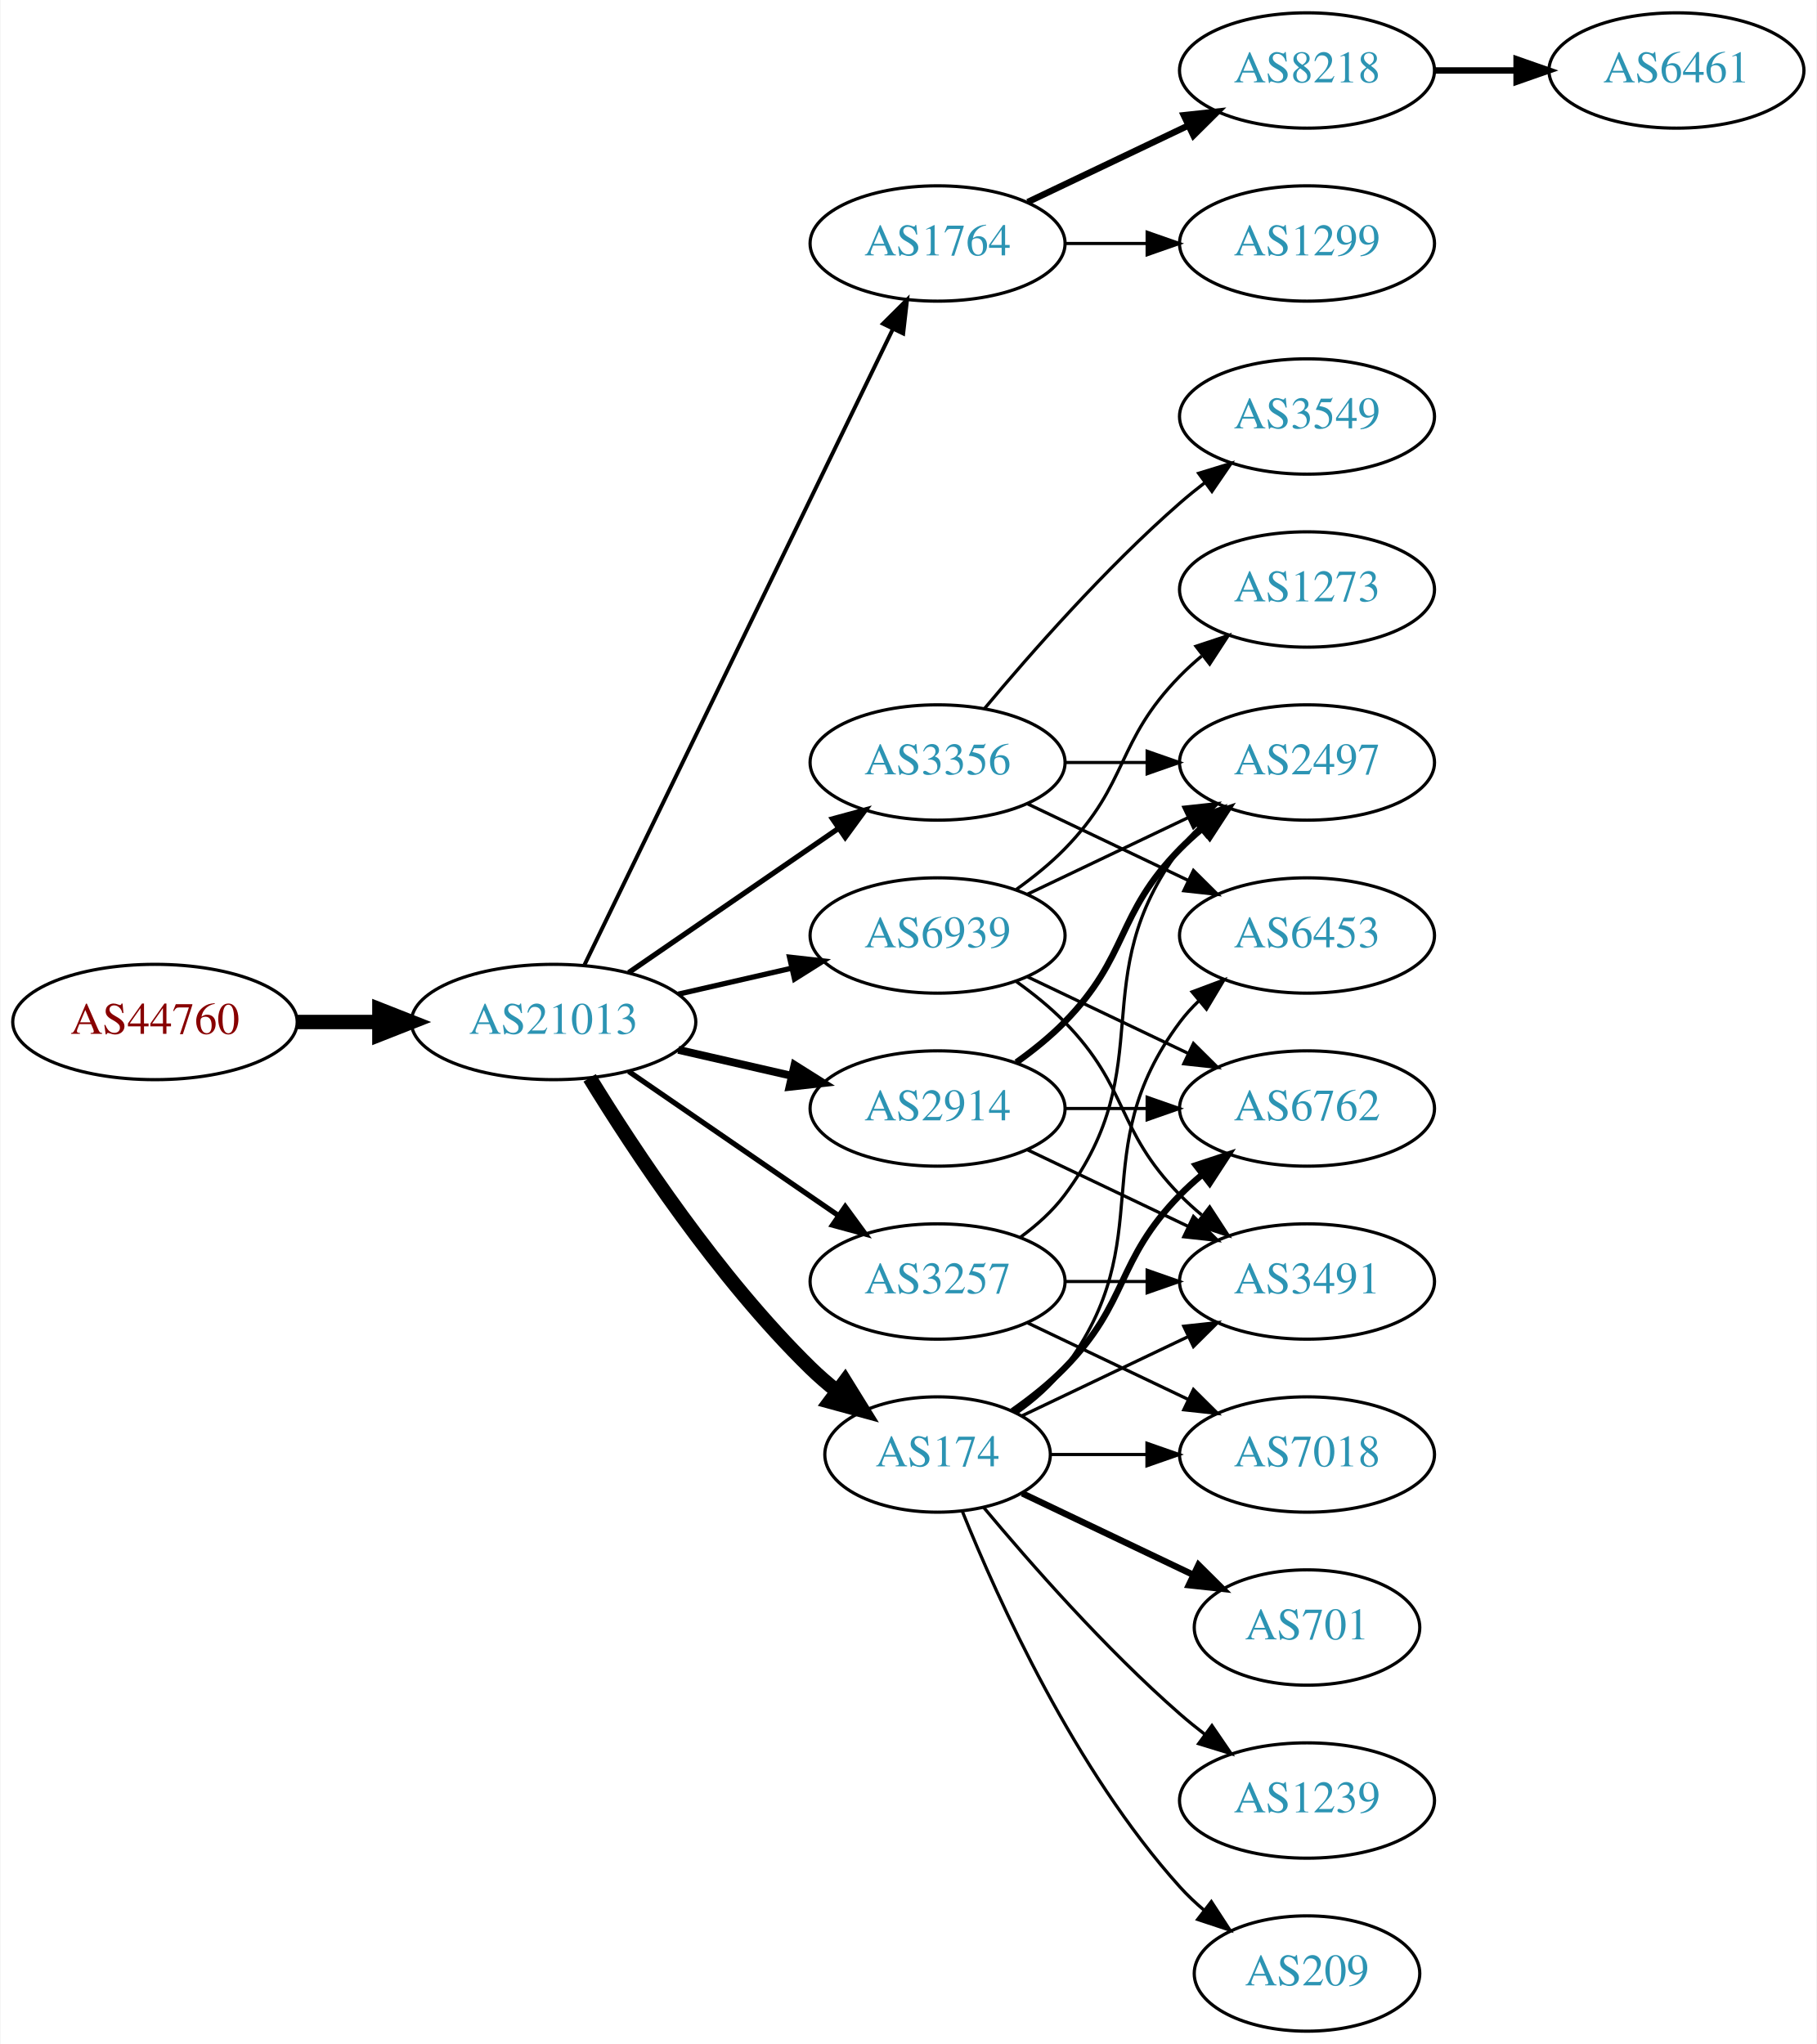
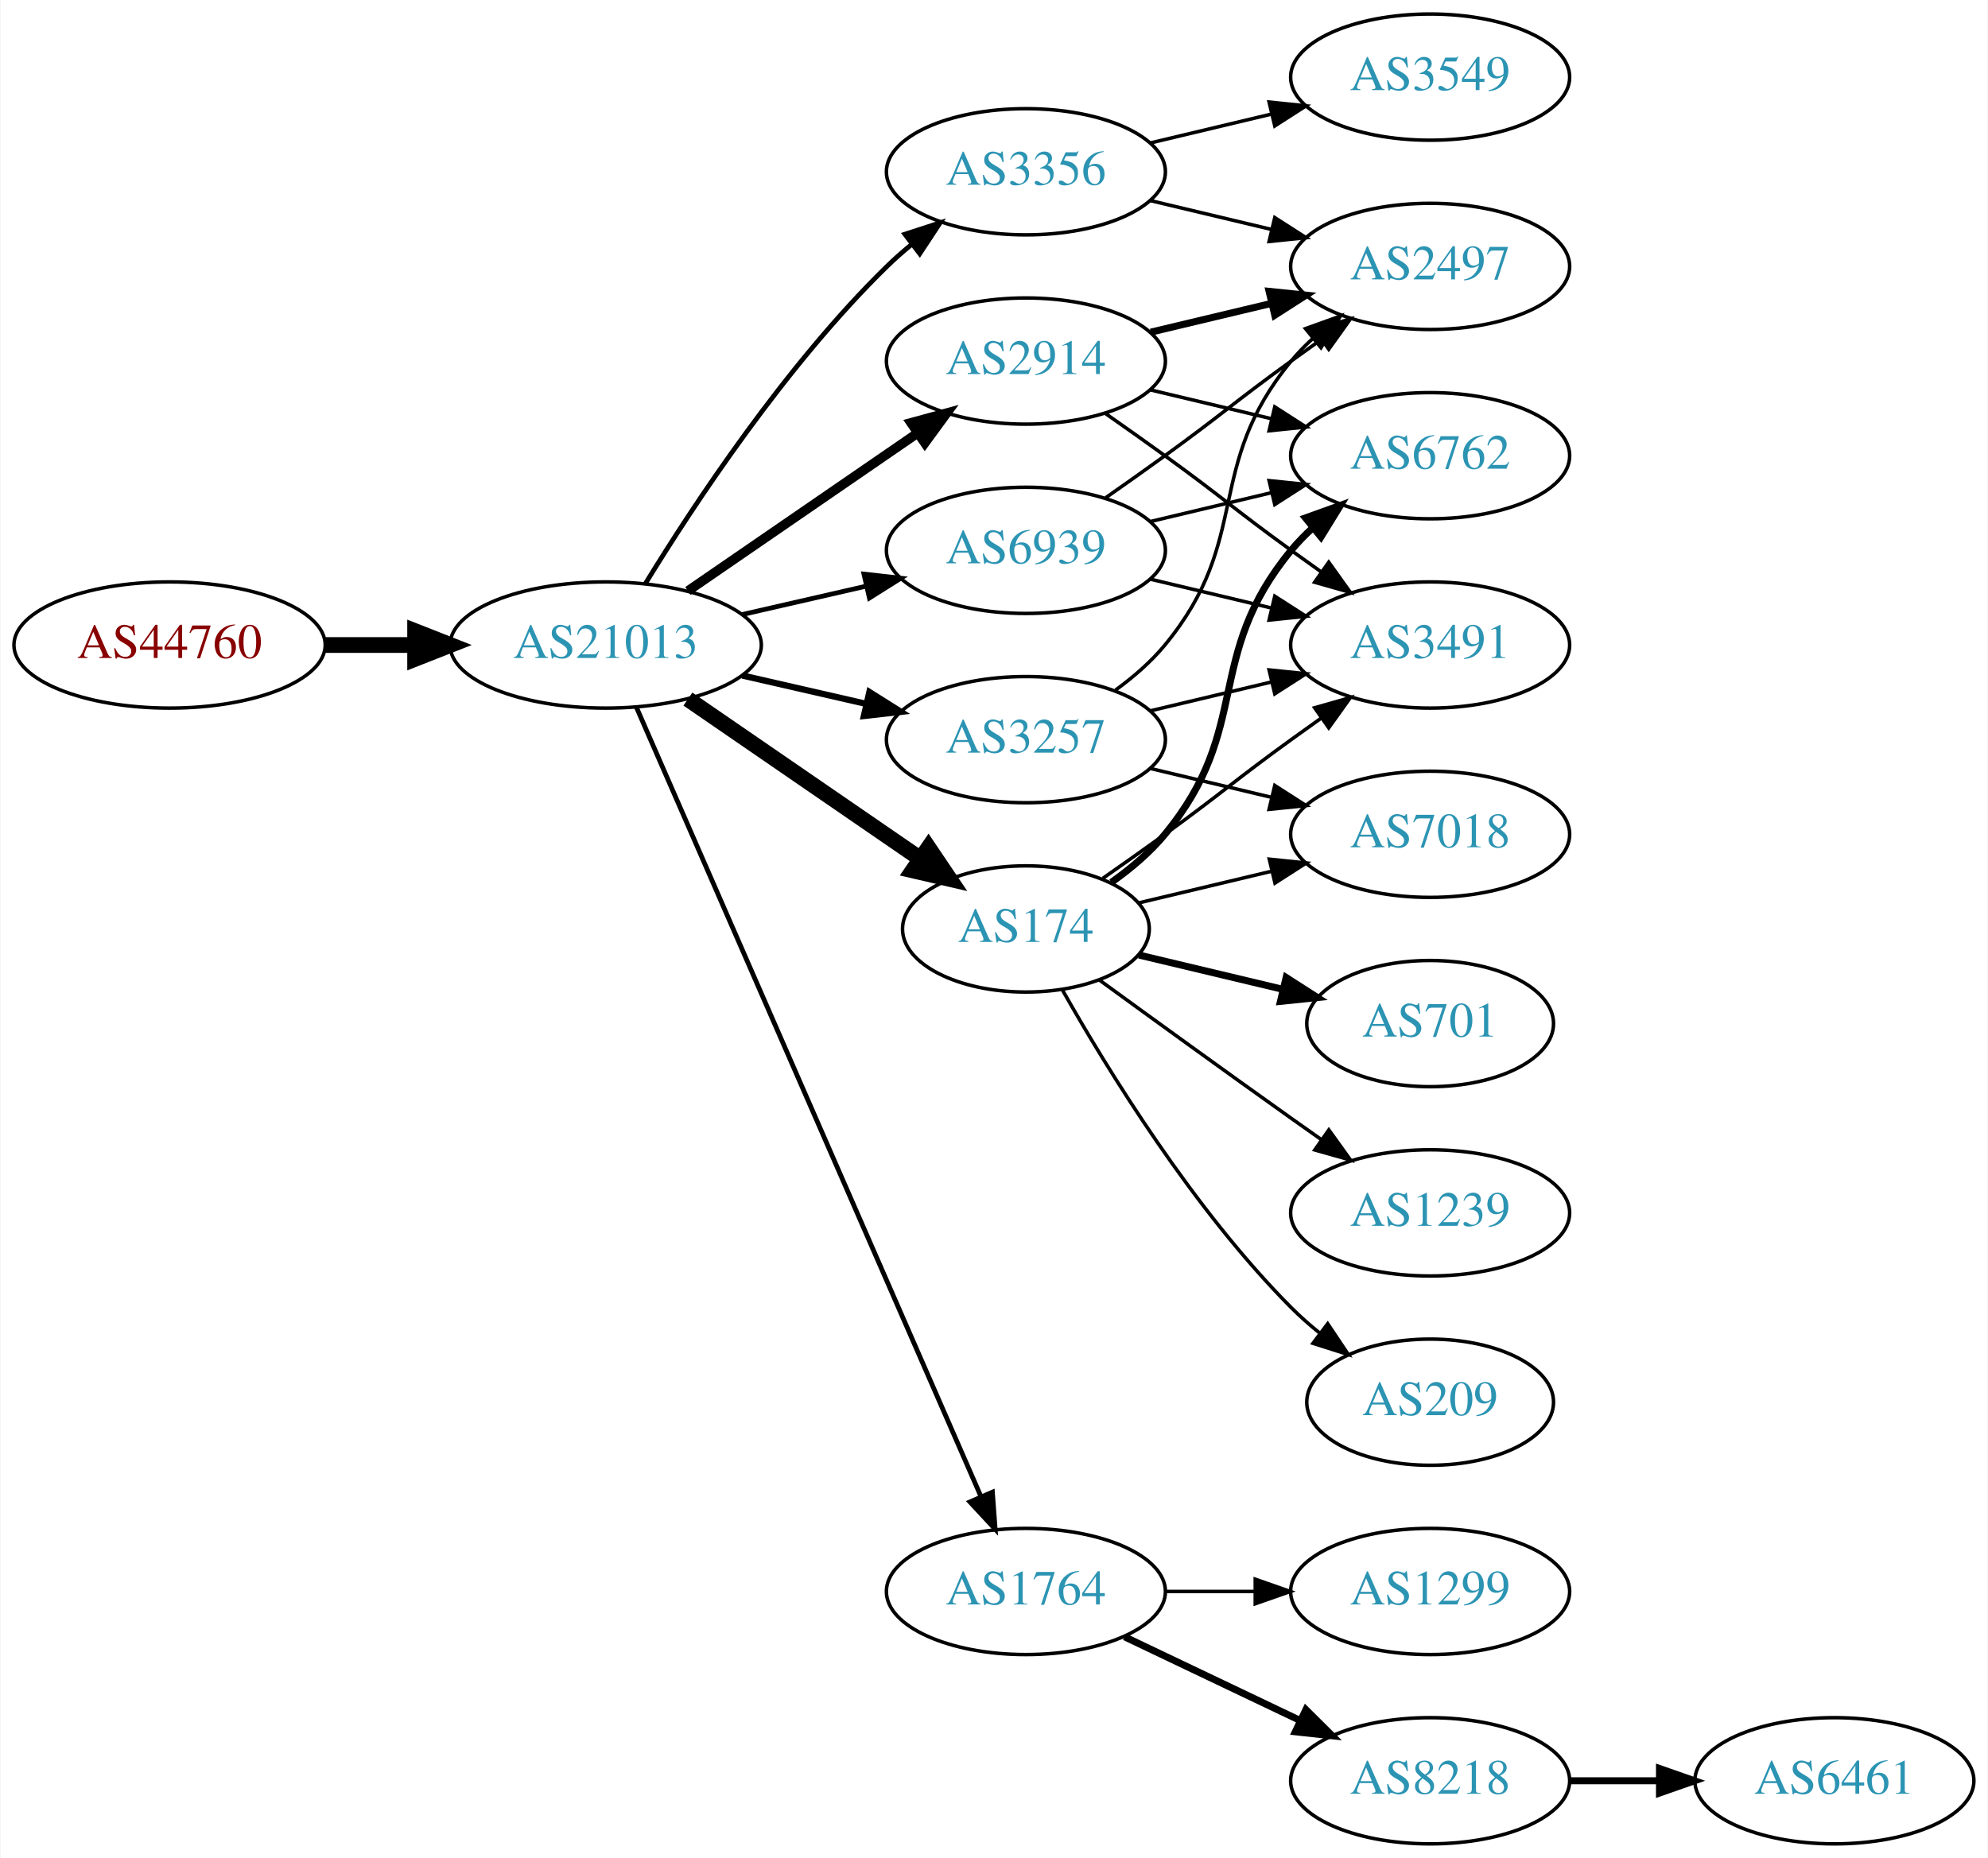
- <svg xmlns="http://www.w3.org/2000/svg" xmlns:xlink="http://www.w3.org/1999/xlink" width="567pt" height="638pt" viewBox="0.00 0.00 566.66 638.00">
-   <g id="graph0" class="graph" transform="scale(1 1) rotate(0) translate(4 634)">
-     <polygon fill="white" stroke="none" points="-4,4 -4,-634 562.663,-634 562.663,4 -4,4" />
+ <svg xmlns="http://www.w3.org/2000/svg" xmlns:xlink="http://www.w3.org/1999/xlink" width="567pt" height="530pt" viewBox="0.00 0.00 566.66 530.00">
+   <g id="graph0" class="graph" transform="scale(1 1) rotate(0) translate(4 526)">
+     <polygon fill="white" stroke="none" points="-4,4 -4,-526 562.663,-526 562.663,4 -4,4" />
    <g id="node1" class="node">
      <g id="a_node1">
        <a xlink:href="/asn/44760" xlink:title="AS44760 ~ Skidata AG [AT]">
-           <ellipse fill="#ffffff" stroke="black" cx="44.196" cy="-315" rx="44.393" ry="18" />
-           <text text-anchor="middle" x="44.196" y="-311.3" font-family="Times,serif" font-size="14.00" fill="#880000">AS44760</text>
+           <ellipse fill="#ffffff" stroke="black" cx="44.196" cy="-342" rx="44.393" ry="18" />
+           <text text-anchor="middle" x="44.196" y="-338.3" font-family="Times,serif" font-size="14.00" fill="#880000">AS44760</text>
        </a>
      </g>
    </g>
    <g id="node2" class="node">
      <g id="a_node2">
        <a xlink:href="/asn/21013" xlink:title="AS21013 ~ Wels, AT [AT]">
-           <ellipse fill="#ffffff" stroke="black" cx="168.588" cy="-315" rx="44.393" ry="18" />
-           <text text-anchor="middle" x="168.588" y="-311.3" font-family="Times,serif" font-size="14.00" fill="#2c94b3">AS21013</text>
+           <ellipse fill="#ffffff" stroke="black" cx="168.588" cy="-342" rx="44.393" ry="18" />
+           <text text-anchor="middle" x="168.588" y="-338.3" font-family="Times,serif" font-size="14.00" fill="#2c94b3">AS21013</text>
        </a>
      </g>
    </g>
    <g id="edge1" class="edge">
-       <path fill="none" stroke="black" stroke-width="4.5" d="M88.692,-315C96.898,-315 105.569,-315 114.041,-315" />
-       <polygon fill="black" stroke="black" stroke-width="4.5" points="114.233,-318.938 124.233,-315 114.233,-311.063 114.233,-318.938" />
+       <path fill="none" stroke="black" stroke-width="4.5" d="M88.692,-342C96.898,-342 105.569,-342 114.041,-342" />
+       <polygon fill="black" stroke="black" stroke-width="4.5" points="114.233,-345.938 124.233,-342 114.233,-338.063 114.233,-345.938" />
    </g>
    <g id="node3" class="node">
      <g id="a_node3">
-         <a xlink:href="/asn/1764" xlink:title="AS1764 ~ NEXTLAYER-AS [AT]">
-           <ellipse fill="#ffffff" stroke="black" cx="288.431" cy="-558" rx="39.794" ry="18" />
-           <text text-anchor="middle" x="288.431" y="-554.3" font-family="Times,serif" font-size="14.00" fill="#2c94b3">AS1764</text>
+         <a xlink:href="/asn/2914" xlink:title="AS2914 ~ NTT America, Inc. [US]">
+           <ellipse fill="#ffffff" stroke="black" cx="288.431" cy="-423" rx="39.794" ry="18" />
+           <text text-anchor="middle" x="288.431" y="-419.3" font-family="Times,serif" font-size="14.00" fill="#2c94b3">AS2914</text>
        </a>
      </g>
    </g>
    <g id="edge2" class="edge">
-       <path fill="none" stroke="black" stroke-width="1.227" d="M178.253,-332.868C198.734,-375.101 250.221,-481.272 274.447,-531.227" />
-       <polygon fill="black" stroke="black" stroke-width="1.227" points="271.399,-532.963 278.912,-540.433 277.697,-529.908 271.399,-532.963" />
+       <path fill="none" stroke="black" stroke-width="2.7" d="M192.031,-357.426C210.612,-370.198 237.173,-388.455 257.553,-402.463" />
+       <polygon fill="black" stroke="black" stroke-width="2.7" points="255.643,-405.398 265.867,-408.178 259.609,-399.629 255.643,-405.398" />
    </g>
    <g id="node4" class="node">
      <g id="a_node4">
-         <a xlink:href="/asn/2914" xlink:title="AS2914 ~ NTT America, Inc. [US]">
-           <ellipse fill="#ffffff" stroke="black" cx="288.431" cy="-288" rx="39.794" ry="18" />
-           <text text-anchor="middle" x="288.431" y="-284.3" font-family="Times,serif" font-size="14.00" fill="#2c94b3">AS2914</text>
+         <a xlink:href="/asn/1764" xlink:title="AS1764 ~ NEXTLAYER-AS [AT]">
+           <ellipse fill="#ffffff" stroke="black" cx="288.431" cy="-72" rx="39.794" ry="18" />
+           <text text-anchor="middle" x="288.431" y="-68.3" font-family="Times,serif" font-size="14.00" fill="#2c94b3">AS1764</text>
        </a>
      </g>
    </g>
    <g id="edge3" class="edge">
-       <path fill="none" stroke="black" stroke-width="2.455" d="M207.523,-306.308C218.764,-303.733 231.176,-300.889 242.799,-298.226" />
-       <polygon fill="black" stroke="black" stroke-width="2.455" points="243.795,-301.588 252.761,-295.943 242.232,-294.765 243.795,-301.588" />
+       <path fill="none" stroke="black" stroke-width="1.35" d="M177.32,-324.285C197.421,-278.229 251.43,-154.486 275.533,-99.261" />
+       <polygon fill="black" stroke="black" stroke-width="1.35" points="278.878,-100.346 279.67,-89.781 272.462,-97.546 278.878,-100.346" />
    </g>
    <g id="node5" class="node">
      <g id="a_node5">
        <a xlink:href="/asn/3356" xlink:title="AS3356 ~ Level 3 Parent, LLC [US]">
-           <ellipse fill="#ffffff" stroke="black" cx="288.431" cy="-396" rx="39.794" ry="18" />
-           <text text-anchor="middle" x="288.431" y="-392.3" font-family="Times,serif" font-size="14.00" fill="#2c94b3">AS3356</text>
+           <ellipse fill="#ffffff" stroke="black" cx="288.431" cy="-477" rx="39.794" ry="18" />
+           <text text-anchor="middle" x="288.431" y="-473.3" font-family="Times,serif" font-size="14.00" fill="#2c94b3">AS3356</text>
        </a>
      </g>
    </g>
    <g id="edge4" class="edge">
-       <path fill="none" stroke="black" stroke-width="1.636" d="M192.031,-330.426C210.612,-343.198 237.173,-361.455 257.553,-375.463" />
-       <polygon fill="black" stroke="black" stroke-width="1.636" points="255.643,-378.398 265.867,-381.178 259.609,-372.629 255.643,-378.398" />
+       <path fill="none" stroke="black" stroke-width="1.35" d="M179.854,-359.44C193.662,-381.991 219.851,-421.722 248.784,-450 250.924,-452.092 253.242,-454.137 255.642,-456.106" />
+       <polygon fill="black" stroke="black" stroke-width="1.35" points="253.908,-459.185 263.983,-462.464 258.152,-453.618 253.908,-459.185" />
    </g>
    <g id="node6" class="node">
      <g id="a_node6">
        <a xlink:href="/asn/3257" xlink:title="AS3257 ~ GTT [DE]">
-           <ellipse fill="#ffffff" stroke="black" cx="288.431" cy="-234" rx="39.794" ry="18" />
-           <text text-anchor="middle" x="288.431" y="-230.3" font-family="Times,serif" font-size="14.00" fill="#2c94b3">AS3257</text>
+           <ellipse fill="#ffffff" stroke="black" cx="288.431" cy="-315" rx="39.794" ry="18" />
+           <text text-anchor="middle" x="288.431" y="-311.3" font-family="Times,serif" font-size="14.00" fill="#2c94b3">AS3257</text>
        </a>
      </g>
    </g>
    <g id="edge5" class="edge">
-       <path fill="none" stroke="black" stroke-width="1.636" d="M192.031,-299.574C210.612,-286.802 237.173,-268.545 257.553,-254.537" />
-       <polygon fill="black" stroke="black" stroke-width="1.636" points="259.609,-257.371 265.867,-248.822 255.643,-251.602 259.609,-257.371" />
+       <path fill="none" stroke="black" stroke-width="1.8" d="M207.523,-333.308C218.764,-330.733 231.176,-327.889 242.799,-325.226" />
+       <polygon fill="black" stroke="black" stroke-width="1.8" points="243.795,-328.588 252.761,-322.943 242.232,-321.765 243.795,-328.588" />
    </g>
    <g id="node7" class="node">
      <g id="a_node7">
        <a xlink:href="/asn/174" xlink:title="AS174 ~ Cogent Communications [US]">
-           <ellipse fill="#ffffff" stroke="black" cx="288.431" cy="-180" rx="35.194" ry="18" />
-           <text text-anchor="middle" x="288.431" y="-176.3" font-family="Times,serif" font-size="14.00" fill="#2c94b3">AS174</text>
+           <ellipse fill="#ffffff" stroke="black" cx="288.431" cy="-261" rx="35.194" ry="18" />
+           <text text-anchor="middle" x="288.431" y="-257.3" font-family="Times,serif" font-size="14.00" fill="#2c94b3">AS174</text>
        </a>
      </g>
    </g>
    <g id="edge6" class="edge">
-       <path fill="none" stroke="black" stroke-width="4.5" d="M179.854,-297.56C193.662,-275.009 219.851,-235.278 248.784,-207 251.32,-204.522 254.103,-202.11 256.979,-199.812" />
-       <polygon fill="black" stroke="black" stroke-width="4.5" points="259.537,-202.816 265.195,-193.679 254.826,-196.505 259.537,-202.816" />
+       <path fill="none" stroke="black" stroke-width="4.5" d="M192.031,-326.574C210.846,-313.641 237.843,-295.085 258.319,-281.01" />
+       <polygon fill="black" stroke="black" stroke-width="4.5" points="260.642,-284.192 266.652,-275.282 256.181,-277.702 260.642,-284.192" />
    </g>
    <g id="node8" class="node">
      <g id="a_node8">
        <a xlink:href="/asn/6939" xlink:title="AS6939 ~ Hurricane Electric LLC [US]">
-           <ellipse fill="#ffffff" stroke="black" cx="288.431" cy="-342" rx="39.794" ry="18" />
-           <text text-anchor="middle" x="288.431" y="-338.3" font-family="Times,serif" font-size="14.00" fill="#2c94b3">AS6939</text>
+           <ellipse fill="#ffffff" stroke="black" cx="288.431" cy="-369" rx="39.794" ry="18" />
+           <text text-anchor="middle" x="288.431" y="-365.3" font-family="Times,serif" font-size="14.00" fill="#2c94b3">AS6939</text>
        </a>
      </g>
    </g>
    <g id="edge7" class="edge">
-       <path fill="none" stroke="black" stroke-width="1.636" d="M207.523,-323.692C218.764,-326.267 231.176,-329.111 242.799,-331.774" />
-       <polygon fill="black" stroke="black" stroke-width="1.636" points="242.232,-335.235 252.761,-334.057 243.795,-328.412 242.232,-335.235" />
-     </g>
-     <g id="node9" class="node">
-       <g id="a_node9">
-         <a xlink:href="/asn/8218" xlink:title="AS8218 ~ legacy Neotelecoms [FR]">
-           <ellipse fill="#ffffff" stroke="black" cx="403.724" cy="-612" rx="39.794" ry="18" />
-           <text text-anchor="middle" x="403.724" y="-608.3" font-family="Times,serif" font-size="14.00" fill="#2c94b3">AS8218</text>
-         </a>
-       </g>
-     </g>
-     <g id="edge8" class="edge">
-       <path fill="none" stroke="black" stroke-width="2" d="M316.567,-570.934C331.561,-578.081 350.382,-587.052 366.605,-594.785" />
-       <polygon fill="black" stroke="black" stroke-width="2" points="365.276,-598.028 375.809,-599.171 368.288,-591.709 365.276,-598.028" />
-     </g>
-     <g id="node10" class="node">
-       <g id="a_node10">
-         <a xlink:href="/asn/1299" xlink:title="AS1299 ~ Telia Carrier [EU]">
-           <ellipse fill="#ffffff" stroke="black" cx="403.724" cy="-558" rx="39.794" ry="18" />
-           <text text-anchor="middle" x="403.724" y="-554.3" font-family="Times,serif" font-size="14.00" fill="#2c94b3">AS1299</text>
-         </a>
-       </g>
-     </g>
-     <g id="edge9" class="edge">
-       <path fill="none" stroke="black" d="M328.103,-558C336.306,-558 345.07,-558 353.602,-558" />
-       <polygon fill="black" stroke="black" points="353.841,-561.5 363.841,-558 353.841,-554.5 353.841,-561.5" />
+       <path fill="none" stroke="black" stroke-width="1.35" d="M207.523,-350.692C218.764,-353.267 231.176,-356.111 242.799,-358.774" />
+       <polygon fill="black" stroke="black" stroke-width="1.35" points="242.232,-362.235 252.761,-361.057 243.795,-355.412 242.232,-362.235" />
+     </g>
+     <g id="node11" class="node">
+       <g id="a_node11">
+         <a xlink:href="/asn/2497" xlink:title="AS2497 ~ Internet Initiative Japan Inc. [JP]">
+           <ellipse fill="#ffffff" stroke="black" cx="403.724" cy="-450" rx="39.794" ry="18" />
+           <text text-anchor="middle" x="403.724" y="-446.3" font-family="Times,serif" font-size="14.00" fill="#2c94b3">AS2497</text>
+         </a>
+       </g>
+     </g>
+     <g id="edge10" class="edge">
+       <path fill="none" stroke="black" stroke-width="2" d="M324.038,-431.248C334.909,-433.838 347.064,-436.735 358.506,-439.462" />
+       <polygon fill="black" stroke="black" stroke-width="2" points="357.789,-442.889 368.328,-441.803 359.412,-436.08 357.789,-442.889" />
    </g>
    <g id="node12" class="node">
      <g id="a_node12">
-         <a xlink:href="/asn/2497" xlink:title="AS2497 ~ Internet Initiative Japan Inc. [JP]">
-           <ellipse fill="#ffffff" stroke="black" cx="403.724" cy="-396" rx="39.794" ry="18" />
-           <text text-anchor="middle" x="403.724" y="-392.3" font-family="Times,serif" font-size="14.00" fill="#2c94b3">AS2497</text>
+         <a xlink:href="/asn/3491" xlink:title="AS3491 ~ PCCW Global, Inc. [US]">
+           <ellipse fill="#ffffff" stroke="black" cx="403.724" cy="-342" rx="39.794" ry="18" />
+           <text text-anchor="middle" x="403.724" y="-338.3" font-family="Times,serif" font-size="14.00" fill="#2c94b3">AS3491</text>
        </a>
      </g>
    </g>
    <g id="edge11" class="edge">
-       <path fill="none" stroke="black" stroke-width="2" d="M313.025,-302.389C318.281,-306.148 323.613,-310.437 328.077,-315 348.25,-335.617 343.905,-348.383 364.077,-369 366.17,-371.139 368.453,-373.218 370.83,-375.21" />
-       <polygon fill="black" stroke="black" stroke-width="2" points="369.074,-378.275 379.13,-381.611 373.349,-372.732 369.074,-378.275" />
+       <path fill="none" stroke="black" d="M311.188,-407.991C316.722,-404.121 322.641,-399.936 328.077,-396 344.277,-384.271 347.877,-380.729 364.077,-369 366.88,-366.971 369.812,-364.875 372.752,-362.79" />
+       <polygon fill="black" stroke="black" points="374.803,-365.627 380.967,-357.009 370.775,-359.903 374.803,-365.627" />
    </g>
    <g id="node13" class="node">
      <g id="a_node13">
        <a xlink:href="/asn/6762" xlink:title="AS6762 ~ TELECOM ITALIA SPARKLE S.p.A. [IT]">
-           <ellipse fill="#ffffff" stroke="black" cx="403.724" cy="-288" rx="39.794" ry="18" />
-           <text text-anchor="middle" x="403.724" y="-284.3" font-family="Times,serif" font-size="14.00" fill="#2c94b3">AS6762</text>
+           <ellipse fill="#ffffff" stroke="black" cx="403.724" cy="-396" rx="39.794" ry="18" />
+           <text text-anchor="middle" x="403.724" y="-392.3" font-family="Times,serif" font-size="14.00" fill="#2c94b3">AS6762</text>
        </a>
      </g>
    </g>
    <g id="edge12" class="edge">
-       <path fill="none" stroke="black" d="M328.103,-288C336.306,-288 345.07,-288 353.602,-288" />
-       <polygon fill="black" stroke="black" points="353.841,-291.5 363.841,-288 353.841,-284.5 353.841,-291.5" />
-     </g>
-     <g id="node14" class="node">
-       <g id="a_node14">
-         <a xlink:href="/asn/3491" xlink:title="AS3491 ~ PCCW Global, Inc. [US]">
-           <ellipse fill="#ffffff" stroke="black" cx="403.724" cy="-234" rx="39.794" ry="18" />
-           <text text-anchor="middle" x="403.724" y="-230.3" font-family="Times,serif" font-size="14.00" fill="#2c94b3">AS3491</text>
-         </a>
-       </g>
-     </g>
-     <g id="edge13" class="edge">
-       <path fill="none" stroke="black" d="M316.567,-275.066C331.561,-267.919 350.382,-258.948 366.605,-251.215" />
-       <polygon fill="black" stroke="black" points="368.288,-254.291 375.809,-246.829 365.276,-247.972 368.288,-254.291" />
-     </g>
-     <g id="edge15" class="edge">
-       <path fill="none" stroke="black" d="M328.103,-396C336.306,-396 345.07,-396 353.602,-396" />
-       <polygon fill="black" stroke="black" points="353.841,-399.5 363.841,-396 353.841,-392.5 353.841,-399.5" />
-     </g>
-     <g id="node15" class="node">
-       <g id="a_node15">
+       <path fill="none" stroke="black" d="M324.038,-414.752C334.909,-412.162 347.064,-409.265 358.506,-406.538" />
+       <polygon fill="black" stroke="black" points="359.412,-409.92 368.328,-404.197 357.789,-403.111 359.412,-409.92" />
+     </g>
+     <g id="node9" class="node">
+       <g id="a_node9">
+         <a xlink:href="/asn/1299" xlink:title="AS1299 ~ Telia Carrier [EU]">
+           <ellipse fill="#ffffff" stroke="black" cx="403.724" cy="-72" rx="39.794" ry="18" />
+           <text text-anchor="middle" x="403.724" y="-68.3" font-family="Times,serif" font-size="14.00" fill="#2c94b3">AS1299</text>
+         </a>
+       </g>
+     </g>
+     <g id="edge8" class="edge">
+       <path fill="none" stroke="black" d="M328.103,-72C336.306,-72 345.07,-72 353.602,-72" />
+       <polygon fill="black" stroke="black" points="353.841,-75.5 363.841,-72 353.841,-68.5 353.841,-75.5" />
+     </g>
+     <g id="node10" class="node">
+       <g id="a_node10">
+         <a xlink:href="/asn/8218" xlink:title="AS8218 ~ legacy Neotelecoms [FR]">
+           <ellipse fill="#ffffff" stroke="black" cx="403.724" cy="-18" rx="39.794" ry="18" />
+           <text text-anchor="middle" x="403.724" y="-14.3" font-family="Times,serif" font-size="14.00" fill="#2c94b3">AS8218</text>
+         </a>
+       </g>
+     </g>
+     <g id="edge9" class="edge">
+       <path fill="none" stroke="black" stroke-width="2" d="M316.567,-59.066C331.561,-51.919 350.382,-42.948 366.605,-35.215" />
+       <polygon fill="black" stroke="black" stroke-width="2" points="368.288,-38.291 375.809,-30.829 365.276,-31.972 368.288,-38.291" />
+     </g>
+     <g id="edge23" class="edge">
+       <path fill="none" stroke="black" d="M324.038,-468.752C334.909,-466.162 347.064,-463.265 358.506,-460.538" />
+       <polygon fill="black" stroke="black" points="359.412,-463.92 368.328,-458.197 357.789,-457.111 359.412,-463.92" />
+     </g>
+     <g id="node18" class="node">
+       <g id="a_node18">
        <a xlink:href="/asn/3549" xlink:title="AS3549 ~ Level 3 Parent, LLC [US]">
          <ellipse fill="#ffffff" stroke="black" cx="403.724" cy="-504" rx="39.794" ry="18" />
          <text text-anchor="middle" x="403.724" y="-500.3" font-family="Times,serif" font-size="14.00" fill="#2c94b3">AS3549</text>
        </a>
      </g>
    </g>
+     <g id="edge22" class="edge">
+       <path fill="none" stroke="black" d="M324.038,-485.248C334.909,-487.838 347.064,-490.735 358.506,-493.462" />
+       <polygon fill="black" stroke="black" points="357.789,-496.889 368.328,-495.803 359.412,-490.08 357.789,-496.889" />
+     </g>
    <g id="edge14" class="edge">
-       <path fill="none" stroke="black" d="M303.061,-412.817C317.343,-429.929 340.89,-456.745 364.077,-477 366.543,-479.154 369.182,-481.294 371.879,-483.372" />
-       <polygon fill="black" stroke="black" points="369.904,-486.264 380.033,-489.37 374.052,-480.625 369.904,-486.264" />
+       <path fill="none" stroke="black" d="M314.012,-329.156C319.106,-332.872 324.12,-337.201 328.077,-342 353.142,-372.394 339.013,-392.606 364.077,-423 365.932,-425.25 368.02,-427.396 370.238,-429.424" />
+       <polygon fill="black" stroke="black" points="368.174,-432.256 378.143,-435.844 372.587,-426.823 368.174,-432.256" />
+     </g>
+     <g id="edge15" class="edge">
+       <path fill="none" stroke="black" d="M324.038,-323.248C334.909,-325.838 347.064,-328.735 358.506,-331.462" />
+       <polygon fill="black" stroke="black" points="357.789,-334.889 368.328,-333.803 359.412,-328.08 357.789,-334.889" />
+     </g>
+     <g id="node14" class="node">
+       <g id="a_node14">
+         <a xlink:href="/asn/7018" xlink:title="AS7018 ~ AT&amp;T Services, Inc. [US]">
+           <ellipse fill="#ffffff" stroke="black" cx="403.724" cy="-288" rx="39.794" ry="18" />
+           <text text-anchor="middle" x="403.724" y="-284.3" font-family="Times,serif" font-size="14.00" fill="#2c94b3">AS7018</text>
+         </a>
+       </g>
+     </g>
+     <g id="edge13" class="edge">
+       <path fill="none" stroke="black" d="M324.038,-306.752C334.909,-304.162 347.064,-301.265 358.506,-298.538" />
+       <polygon fill="black" stroke="black" points="359.412,-301.92 368.328,-296.197 357.789,-295.111 359.412,-301.92" />
+     </g>
+     <g id="edge18" class="edge">
+       <path fill="none" stroke="black" d="M310.381,-275.445C316.144,-279.471 322.376,-283.872 328.077,-288 344.277,-299.729 347.877,-303.271 364.077,-315 366.88,-317.029 369.812,-319.125 372.752,-321.21" />
+       <polygon fill="black" stroke="black" points="370.775,-324.097 380.967,-326.991 374.803,-318.373 370.775,-324.097" />
+     </g>
+     <g id="edge16" class="edge">
+       <path fill="none" stroke="black" stroke-width="2" d="M312.804,-274.288C318.308,-278.191 323.807,-282.822 328.077,-288 353.142,-318.394 339.013,-338.606 364.077,-369 365.932,-371.25 368.02,-373.396 370.238,-375.424" />
+       <polygon fill="black" stroke="black" stroke-width="2" points="368.174,-378.256 378.143,-381.844 372.587,-372.823 368.174,-378.256" />
+     </g>
+     <g id="edge20" class="edge">
+       <path fill="none" stroke="black" d="M320.688,-268.449C332.368,-271.233 345.864,-274.449 358.493,-277.459" />
+       <polygon fill="black" stroke="black" points="357.846,-280.903 368.385,-279.816 359.469,-274.093 357.846,-280.903" />
+     </g>
+     <g id="node15" class="node">
+       <g id="a_node15">
+         <a xlink:href="/asn/701" xlink:title="AS701 ~ UUNET [US]">
+           <ellipse fill="#ffffff" stroke="black" cx="403.724" cy="-234" rx="35.194" ry="18" />
+           <text text-anchor="middle" x="403.724" y="-230.3" font-family="Times,serif" font-size="14.00" fill="#2c94b3">AS701</text>
+         </a>
+       </g>
+     </g>
+     <g id="edge17" class="edge">
+       <path fill="none" stroke="black" stroke-width="2" d="M320.688,-253.551C333.319,-250.541 348.073,-247.024 361.559,-243.81" />
+       <polygon fill="black" stroke="black" stroke-width="2" points="362.652,-247.148 371.568,-241.425 361.029,-240.339 362.652,-247.148" />
    </g>
    <g id="node16" class="node">
      <g id="a_node16">
-         <a xlink:href="/asn/6453" xlink:title="AS6453 ~ TATA COMMUNICATIONS (AMERICA) INC [US]">
-           <ellipse fill="#ffffff" stroke="black" cx="403.724" cy="-342" rx="39.794" ry="18" />
-           <text text-anchor="middle" x="403.724" y="-338.3" font-family="Times,serif" font-size="14.00" fill="#2c94b3">AS6453</text>
-         </a>
-       </g>
-     </g>
-     <g id="edge16" class="edge">
-       <path fill="none" stroke="black" d="M316.567,-383.066C331.561,-375.919 350.382,-366.948 366.605,-359.215" />
-       <polygon fill="black" stroke="black" points="368.288,-362.291 375.809,-354.829 365.276,-355.972 368.288,-362.291" />
-     </g>
-     <g id="edge18" class="edge">
-       <path fill="none" stroke="black" d="M314.362,-247.882C319.438,-251.611 324.356,-256.016 328.077,-261 358.349,-301.542 333.806,-328.458 364.077,-369 365.822,-371.336 367.829,-373.545 369.992,-375.617" />
-       <polygon fill="black" stroke="black" points="367.87,-378.405 377.793,-382.118 372.352,-373.027 367.87,-378.405" />
-     </g>
-     <g id="edge17" class="edge">
-       <path fill="none" stroke="black" d="M328.103,-234C336.306,-234 345.07,-234 353.602,-234" />
-       <polygon fill="black" stroke="black" points="353.841,-237.5 363.841,-234 353.841,-230.5 353.841,-237.5" />
+         <a xlink:href="/asn/1239" xlink:title="AS1239 ~ Sprint [US]">
+           <ellipse fill="#ffffff" stroke="black" cx="403.724" cy="-180" rx="39.794" ry="18" />
+           <text text-anchor="middle" x="403.724" y="-176.3" font-family="Times,serif" font-size="14.00" fill="#2c94b3">AS1239</text>
+         </a>
+       </g>
+     </g>
+     <g id="edge19" class="edge">
+       <path fill="none" stroke="black" d="M309.327,-246.471C324.328,-235.55 345.436,-220.253 364.077,-207 366.898,-204.995 369.841,-202.915 372.789,-200.841" />
+       <polygon fill="black" stroke="black" points="374.835,-203.681 381.013,-195.074 370.816,-197.95 374.835,-203.681" />
    </g>
    <g id="node17" class="node">
      <g id="a_node17">
-         <a xlink:href="/asn/7018" xlink:title="AS7018 ~ AT&amp;T Services, Inc. [US]">
-           <ellipse fill="#ffffff" stroke="black" cx="403.724" cy="-180" rx="39.794" ry="18" />
-           <text text-anchor="middle" x="403.724" y="-176.3" font-family="Times,serif" font-size="14.00" fill="#2c94b3">AS7018</text>
-         </a>
-       </g>
-     </g>
-     <g id="edge19" class="edge">
-       <path fill="none" stroke="black" d="M316.567,-221.066C331.561,-213.919 350.382,-204.948 366.605,-197.215" />
-       <polygon fill="black" stroke="black" points="368.288,-200.291 375.809,-192.829 365.276,-193.972 368.288,-200.291" />
-     </g>
-     <g id="edge20" class="edge">
-       <path fill="none" stroke="black" stroke-width="2" d="M311.814,-193.532C317.455,-197.49 323.269,-202.086 328.077,-207 348.25,-227.617 343.905,-240.383 364.077,-261 366.17,-263.139 368.453,-265.218 370.83,-267.21" />
-       <polygon fill="black" stroke="black" stroke-width="2" points="369.074,-270.275 379.13,-273.611 373.349,-264.732 369.074,-270.275" />
+         <a xlink:href="/asn/209" xlink:title="AS209 ~ CenturyLink Communications, LLC [US]">
+           <ellipse fill="#ffffff" stroke="black" cx="403.724" cy="-126" rx="35.194" ry="18" />
+           <text text-anchor="middle" x="403.724" y="-122.3" font-family="Times,serif" font-size="14.00" fill="#2c94b3">AS209</text>
+         </a>
+       </g>
    </g>
    <g id="edge21" class="edge">
-       <path fill="none" stroke="black" d="M314.856,-192.119C330.159,-199.413 349.882,-208.814 366.764,-216.86" />
-       <polygon fill="black" stroke="black" points="365.271,-220.026 375.804,-221.169 368.283,-213.707 365.271,-220.026" />
+       <path fill="none" stroke="black" d="M298.891,-243.51C311.672,-220.904 336.105,-181.114 364.077,-153 366.578,-150.487 369.338,-148.051 372.199,-145.739" />
+       <polygon fill="black" stroke="black" points="374.5,-148.389 380.396,-139.587 370.298,-142.79 374.5,-148.389" />
+     </g>
+     <g id="edge26" class="edge">
+       <path fill="none" stroke="black" d="M311.188,-384.009C316.722,-387.879 322.641,-392.064 328.077,-396 344.277,-407.729 347.877,-411.271 364.077,-423 366.88,-425.029 369.812,-427.125 372.752,-429.21" />
+       <polygon fill="black" stroke="black" points="370.775,-432.097 380.967,-434.991 374.803,-426.373 370.775,-432.097" />
    </g>
    <g id="edge25" class="edge">
-       <path fill="none" stroke="black" d="M313.157,-193.011C318.654,-196.919 324.062,-201.622 328.077,-207 358.349,-247.542 333.806,-274.458 364.077,-315 365.822,-317.336 367.829,-319.545 369.992,-321.617" />
-       <polygon fill="black" stroke="black" points="367.87,-324.405 377.793,-328.118 372.352,-319.027 367.87,-324.405" />
-     </g>
-     <g id="edge26" class="edge">
-       <path fill="none" stroke="black" d="M323.73,-180C333.107,-180 343.457,-180 353.492,-180" />
-       <polygon fill="black" stroke="black" points="353.781,-183.5 363.781,-180 353.781,-176.5 353.781,-183.5" />
-     </g>
-     <g id="node18" class="node">
-       <g id="a_node18">
-         <a xlink:href="/asn/701" xlink:title="AS701 ~ UUNET [US]">
-           <ellipse fill="#ffffff" stroke="black" cx="403.724" cy="-126" rx="35.194" ry="18" />
-           <text text-anchor="middle" x="403.724" y="-122.3" font-family="Times,serif" font-size="14.00" fill="#2c94b3">AS701</text>
-         </a>
-       </g>
-     </g>
-     <g id="edge22" class="edge">
-       <path fill="none" stroke="black" stroke-width="2" d="M314.856,-167.881C330.599,-160.378 351.021,-150.644 368.214,-142.449" />
-       <polygon fill="black" stroke="black" stroke-width="2" points="369.862,-145.54 377.383,-138.078 366.85,-139.221 369.862,-145.54" />
+       <path fill="none" stroke="black" d="M324.038,-360.752C334.909,-358.162 347.064,-355.265 358.506,-352.538" />
+       <polygon fill="black" stroke="black" points="359.412,-355.92 368.328,-350.197 357.789,-349.111 359.412,-355.92" />
+     </g>
+     <g id="edge27" class="edge">
+       <path fill="none" stroke="black" d="M324.038,-377.248C334.909,-379.838 347.064,-382.735 358.506,-385.462" />
+       <polygon fill="black" stroke="black" points="357.789,-388.889 368.328,-387.803 359.412,-382.08 357.789,-388.889" />
    </g>
    <g id="node19" class="node">
      <g id="a_node19">
-         <a xlink:href="/asn/1239" xlink:title="AS1239 ~ Sprint [US]">
-           <ellipse fill="#ffffff" stroke="black" cx="403.724" cy="-72" rx="39.794" ry="18" />
-           <text text-anchor="middle" x="403.724" y="-68.3" font-family="Times,serif" font-size="14.00" fill="#2c94b3">AS1239</text>
-         </a>
-       </g>
-     </g>
-     <g id="edge23" class="edge">
-       <path fill="none" stroke="black" d="M302.796,-163.501C317.051,-146.404 340.746,-119.381 364.077,-99 366.543,-96.846 369.182,-94.706 371.879,-92.628" />
-       <polygon fill="black" stroke="black" points="374.052,-95.375 380.033,-86.63 369.904,-89.736 374.052,-95.375" />
-     </g>
-     <g id="node20" class="node">
-       <g id="a_node20">
-         <a xlink:href="/asn/209" xlink:title="AS209 ~ CenturyLink Communications, LLC [US]">
-           <ellipse fill="#ffffff" stroke="black" cx="403.724" cy="-18" rx="35.194" ry="18" />
-           <text text-anchor="middle" x="403.724" y="-14.3" font-family="Times,serif" font-size="14.00" fill="#2c94b3">AS209</text>
+         <a xlink:href="/asn/6461" xlink:title="AS6461 ~ Zayo Bandwidth [US]">
+           <ellipse fill="#ffffff" stroke="black" cx="519.017" cy="-18" rx="39.794" ry="18" />
+           <text text-anchor="middle" x="519.017" y="-14.3" font-family="Times,serif" font-size="14.00" fill="#2c94b3">AS6461</text>
        </a>
      </g>
    </g>
    <g id="edge24" class="edge">
-       <path fill="none" stroke="black" d="M296.179,-162.213C307.23,-134.757 331.283,-81.422 364.077,-45 366.393,-42.428 368.998,-39.969 371.733,-37.657" />
-       <polygon fill="black" stroke="black" points="373.871,-40.428 379.656,-31.552 369.599,-34.883 373.871,-40.428" />
-     </g>
-     <g id="edge29" class="edge">
-       <path fill="none" stroke="black" d="M316.567,-354.934C331.561,-362.081 350.382,-371.052 366.605,-378.785" />
-       <polygon fill="black" stroke="black" points="365.276,-382.028 375.809,-383.171 368.288,-375.709 365.276,-382.028" />
-     </g>
-     <g id="edge30" class="edge">
-       <path fill="none" stroke="black" d="M316.567,-329.066C331.561,-321.919 350.382,-312.948 366.605,-305.215" />
-       <polygon fill="black" stroke="black" points="368.288,-308.291 375.809,-300.829 365.276,-301.972 368.288,-308.291" />
-     </g>
-     <g id="edge28" class="edge">
-       <path fill="none" stroke="black" d="M313.025,-327.611C318.281,-323.852 323.613,-319.563 328.077,-315 348.25,-294.383 343.905,-281.617 364.077,-261 366.17,-258.861 368.453,-256.782 370.83,-254.79" />
-       <polygon fill="black" stroke="black" points="373.349,-257.268 379.13,-248.389 369.074,-251.725 373.349,-257.268" />
-     </g>
-     <g id="node21" class="node">
-       <g id="a_node21">
-         <a xlink:href="/asn/1273" xlink:title="AS1273 ~ Vodafone Group PLC [EU]">
-           <ellipse fill="#ffffff" stroke="black" cx="403.724" cy="-450" rx="39.794" ry="18" />
-           <text text-anchor="middle" x="403.724" y="-446.3" font-family="Times,serif" font-size="14.00" fill="#2c94b3">AS1273</text>
-         </a>
-       </g>
-     </g>
-     <g id="edge27" class="edge">
-       <path fill="none" stroke="black" d="M313.025,-356.389C318.281,-360.148 323.613,-364.437 328.077,-369 348.25,-389.617 343.905,-402.383 364.077,-423 366.17,-425.139 368.453,-427.218 370.83,-429.21" />
-       <polygon fill="black" stroke="black" points="369.074,-432.275 379.13,-435.611 373.349,-426.732 369.074,-432.275" />
-     </g>
-     <g id="node11" class="node">
-       <g id="a_node11">
-         <a xlink:href="/asn/6461" xlink:title="AS6461 ~ Zayo Bandwidth [US]">
-           <ellipse fill="#ffffff" stroke="black" cx="519.017" cy="-612" rx="39.794" ry="18" />
-           <text text-anchor="middle" x="519.017" y="-608.3" font-family="Times,serif" font-size="14.00" fill="#2c94b3">AS6461</text>
-         </a>
-       </g>
-     </g>
-     <g id="edge10" class="edge">
-       <path fill="none" stroke="black" stroke-width="2" d="M443.396,-612C451.599,-612 460.363,-612 468.895,-612" />
-       <polygon fill="black" stroke="black" stroke-width="2" points="469.134,-615.5 479.134,-612 469.134,-608.5 469.134,-615.5" />
+       <path fill="none" stroke="black" stroke-width="2" d="M443.396,-18C451.599,-18 460.363,-18 468.895,-18" />
+       <polygon fill="black" stroke="black" stroke-width="2" points="469.134,-21.5 479.134,-18 469.134,-14.5 469.134,-21.5" />
    </g>
  </g>
</svg>
